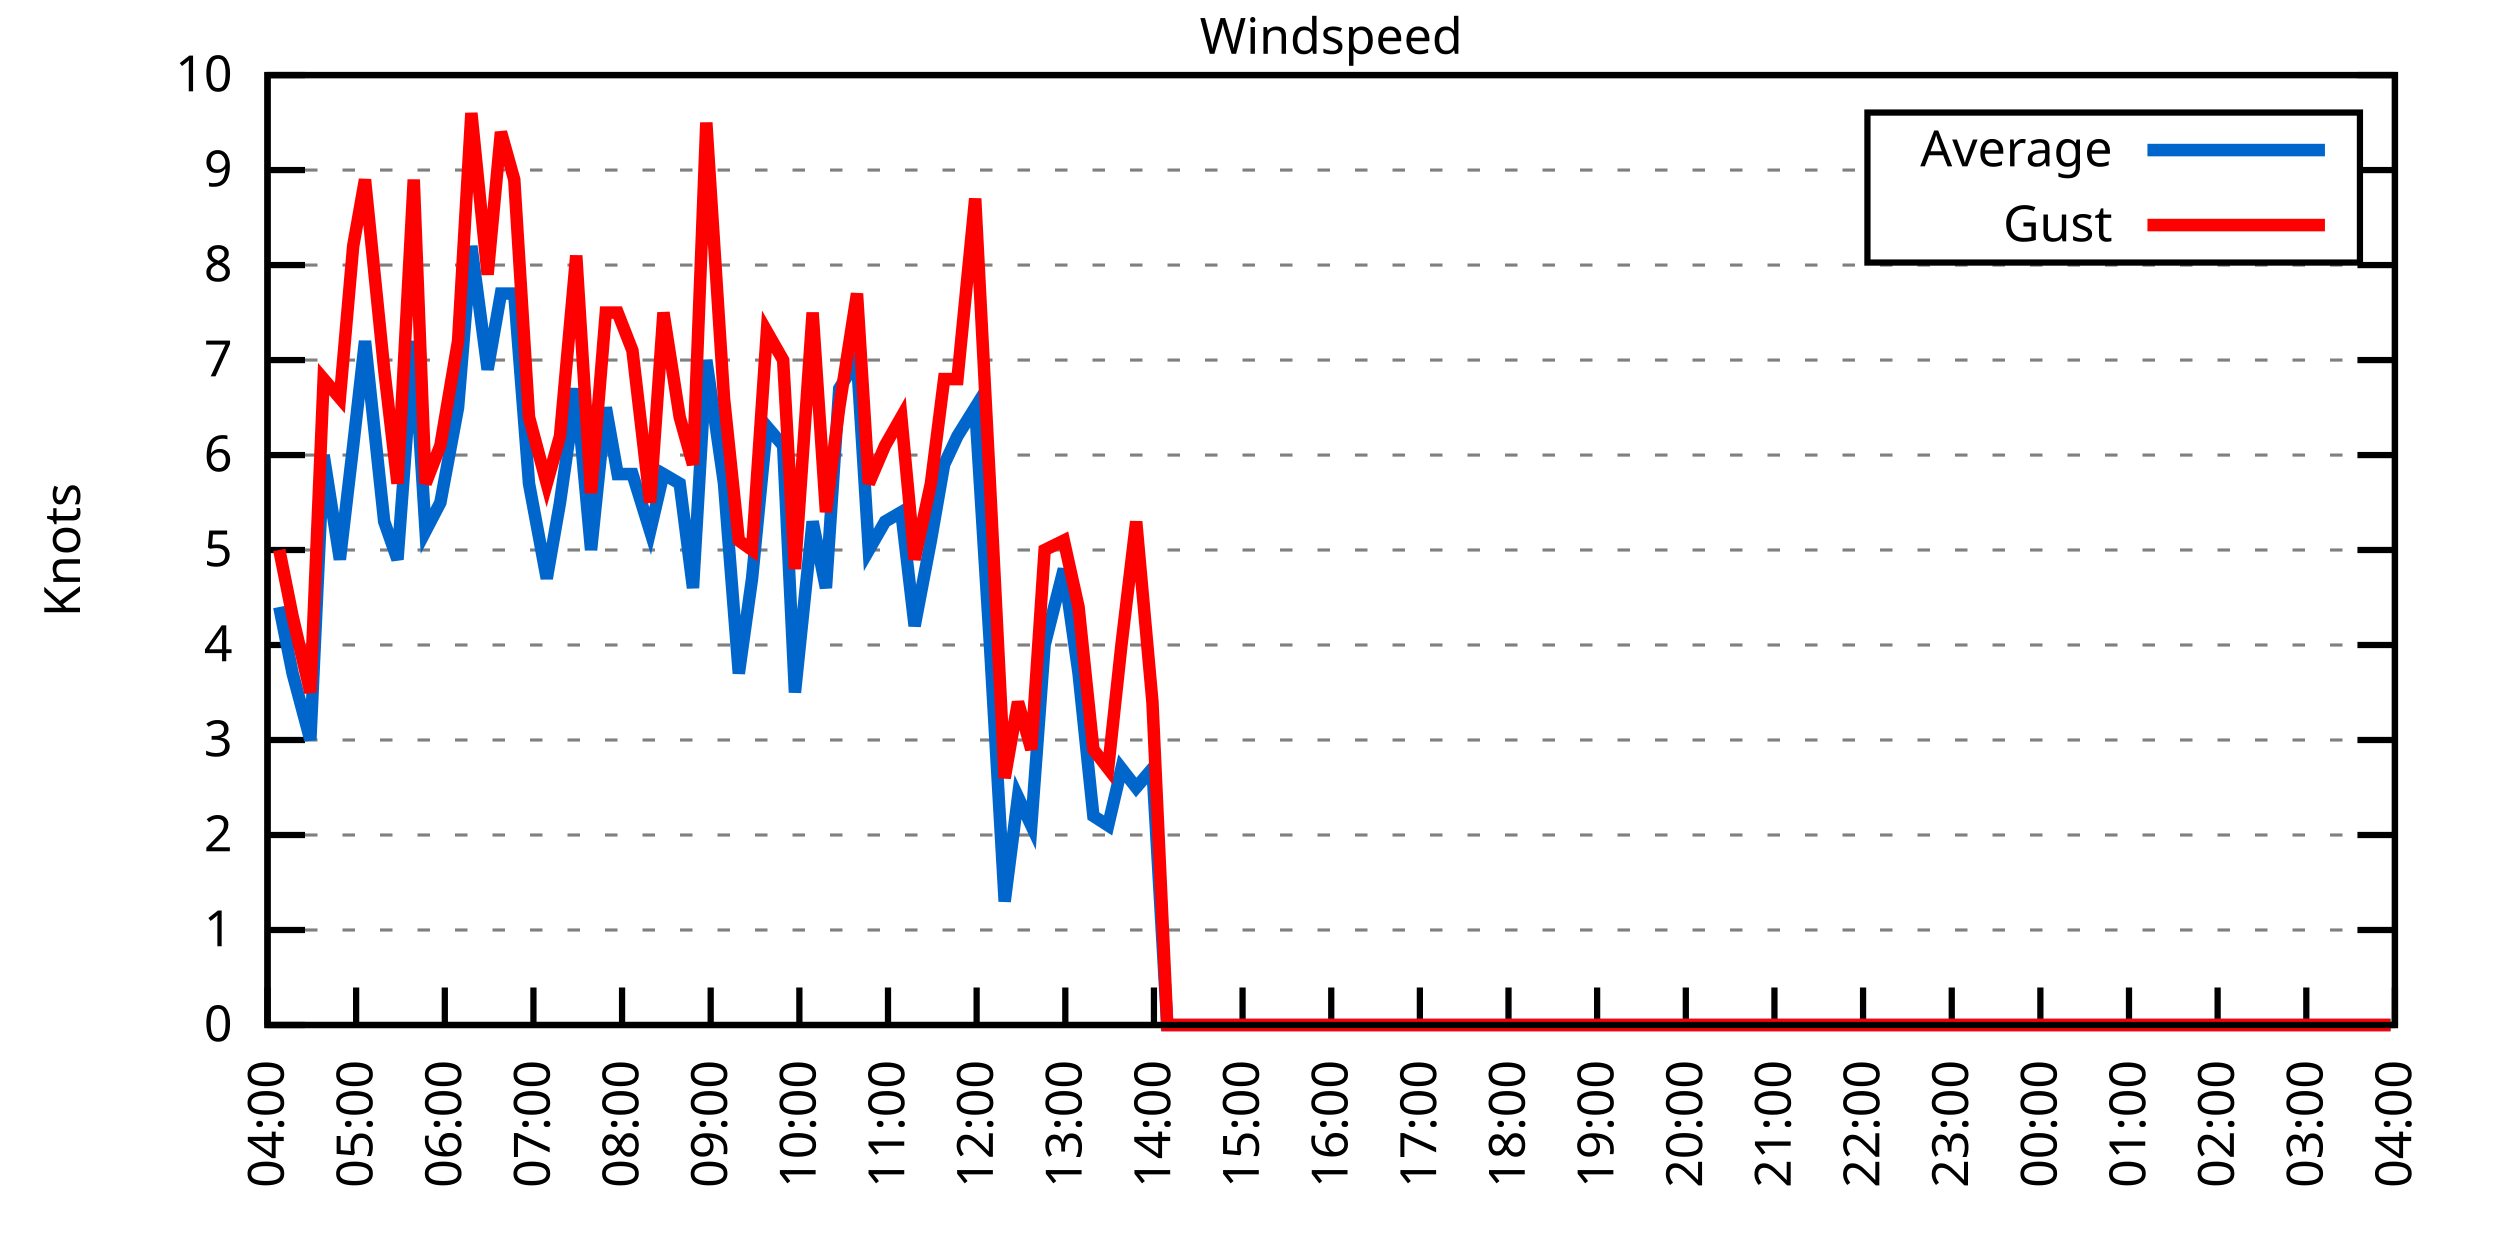
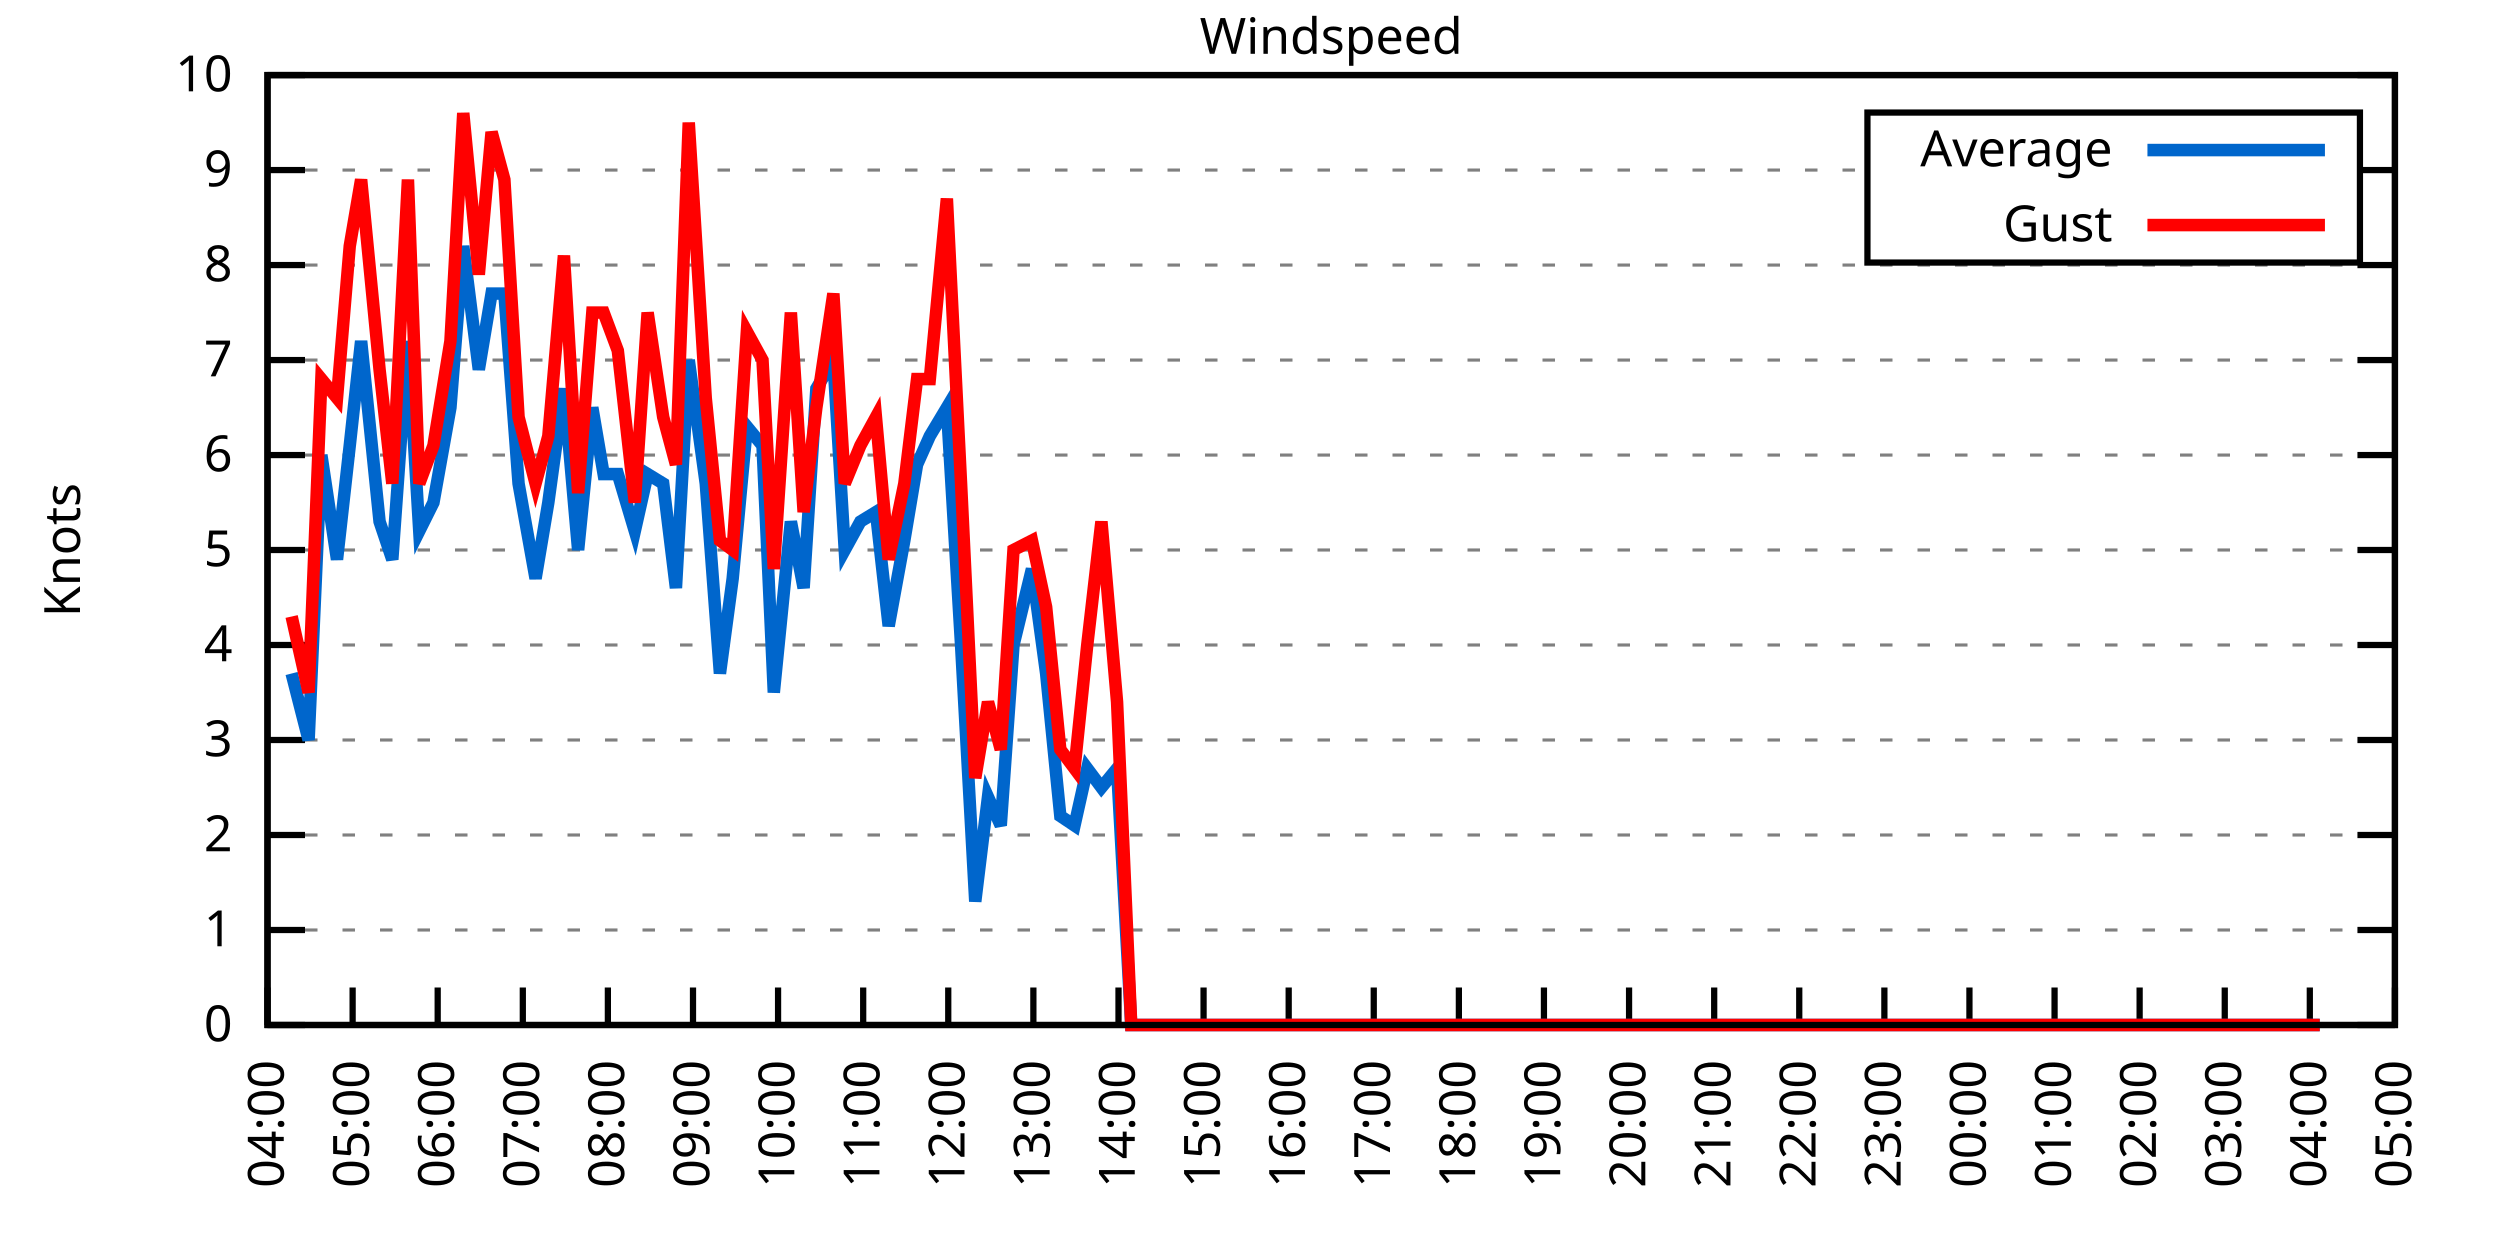
<svg xmlns="http://www.w3.org/2000/svg" xmlns:xlink="http://www.w3.org/1999/xlink" width="400" height="200" viewBox="0 0 400 200">
  <g id="gnuplot_canvas">
    <rect x="0" y="0" width="400" height="200" fill="none" />
    <defs>
      <circle id="gpDot" r="0.5" stroke-width="0.5" stroke="currentColor" />
      <path id="gpPt0" stroke-width="0.333" stroke="currentColor" d="M-1,0 h2 M0,-1 v2" />
      <path id="gpPt1" stroke-width="0.333" stroke="currentColor" d="M-1,-1 L1,1 M1,-1 L-1,1" />
      <path id="gpPt2" stroke-width="0.333" stroke="currentColor" d="M-1,0 L1,0 M0,-1 L0,1 M-1,-1 L1,1 M-1,1 L1,-1" />
      <rect id="gpPt3" stroke-width="0.333" stroke="currentColor" x="-1" y="-1" width="2" height="2" />
      <rect id="gpPt4" stroke-width="0.333" stroke="currentColor" fill="currentColor" x="-1" y="-1" width="2" height="2" />
      <circle id="gpPt5" stroke-width="0.333" stroke="currentColor" cx="0" cy="0" r="1" />
      <use xlink:href="#gpPt5" id="gpPt6" fill="currentColor" stroke="none" />
      <path id="gpPt7" stroke-width="0.333" stroke="currentColor" d="M0,-1.33 L-1.33,0.67 L1.33,0.67 z" />
      <use xlink:href="#gpPt7" id="gpPt8" fill="currentColor" stroke="none" />
      <use xlink:href="#gpPt7" id="gpPt9" stroke="currentColor" transform="rotate(180)" />
      <use xlink:href="#gpPt9" id="gpPt10" fill="currentColor" stroke="none" />
      <use xlink:href="#gpPt3" id="gpPt11" stroke="currentColor" transform="rotate(45)" />
      <use xlink:href="#gpPt11" id="gpPt12" fill="currentColor" stroke="none" />
      <path id="gpPt13" stroke-width="0.333" stroke="currentColor" d="M0,1.330 L1.265,0.411 L0.782,-1.067 L-0.782,-1.076 L-1.265,0.411 z" />
      <use xlink:href="#gpPt13" id="gpPt14" fill="currentColor" stroke="none" />
      <filter id="textbox" filterUnits="objectBoundingBox" x="0" y="0" height="1" width="1">
        <feFlood flood-color="white" flood-opacity="1" result="bgnd" />
        <feComposite in="SourceGraphic" in2="bgnd" operator="atop" />
      </filter>
      <filter id="greybox" filterUnits="objectBoundingBox" x="0" y="0" height="1" width="1">
        <feFlood flood-color="lightgrey" flood-opacity="1" result="grey" />
        <feComposite in="SourceGraphic" in2="grey" operator="atop" />
      </filter>
    </defs>
    <g fill="none" color="white" stroke="currentColor" stroke-width="1.00" stroke-linecap="butt" stroke-linejoin="miter">
</g>
    <g fill="none" color="black" stroke="currentColor" stroke-width="1.00" stroke-linecap="butt" stroke-linejoin="miter">
      <g stroke="none" shape-rendering="crispEdges">
        <polygon fill="rgb(255, 255, 255)" points="42.80,164.00 383.18,164.00 383.18,12.02 42.80,12.02 " />
      </g>
    </g>
    <g fill="none" color="black" stroke="currentColor" stroke-width="1.00" stroke-linecap="butt" stroke-linejoin="miter">
</g>
    <g fill="none" color="black" stroke="black" stroke-width="0.50" stroke-linecap="butt" stroke-linejoin="miter">
</g>
    <g fill="none" color="gray" stroke="currentColor" stroke-width="0.50" stroke-linecap="butt" stroke-linejoin="miter">
      <path stroke="gray" stroke-dasharray="2,4" class="gridline" d="M42.80,164.00 L383.19,164.00  " />
    </g>
    <g fill="none" color="gray" stroke="gray" stroke-width="1.00" stroke-linecap="butt" stroke-linejoin="miter">
</g>
    <g fill="none" color="black" stroke="currentColor" stroke-width="1.00" stroke-linecap="butt" stroke-linejoin="miter">
      <path stroke="black" d="M42.80,164.00 L48.80,164.00 M383.19,164.00 L377.19,164.00  " />
      <g transform="translate(37.20,166.60)" stroke="none" fill="black" font-family="Sans" font-size="8.00" text-anchor="end">
        <text>
          <tspan font-family="Sans"> 0</tspan>
        </text>
      </g>
    </g>
    <g fill="none" color="black" stroke="currentColor" stroke-width="1.00" stroke-linecap="butt" stroke-linejoin="miter">
</g>
    <g fill="none" color="black" stroke="black" stroke-width="0.50" stroke-linecap="butt" stroke-linejoin="miter">
</g>
    <g fill="none" color="gray" stroke="currentColor" stroke-width="0.50" stroke-linecap="butt" stroke-linejoin="miter">
      <path stroke="gray" stroke-dasharray="2,4" class="gridline" d="M42.80,148.80 L383.19,148.80  " />
    </g>
    <g fill="none" color="gray" stroke="gray" stroke-width="1.00" stroke-linecap="butt" stroke-linejoin="miter">
</g>
    <g fill="none" color="black" stroke="currentColor" stroke-width="1.00" stroke-linecap="butt" stroke-linejoin="miter">
      <path stroke="black" d="M42.80,148.80 L48.80,148.80 M383.19,148.80 L377.19,148.80  " />
      <g transform="translate(37.20,151.40)" stroke="none" fill="black" font-family="Sans" font-size="8.00" text-anchor="end">
        <text>
          <tspan font-family="Sans"> 1</tspan>
        </text>
      </g>
    </g>
    <g fill="none" color="black" stroke="currentColor" stroke-width="1.00" stroke-linecap="butt" stroke-linejoin="miter">
</g>
    <g fill="none" color="black" stroke="black" stroke-width="0.50" stroke-linecap="butt" stroke-linejoin="miter">
</g>
    <g fill="none" color="gray" stroke="currentColor" stroke-width="0.50" stroke-linecap="butt" stroke-linejoin="miter">
      <path stroke="gray" stroke-dasharray="2,4" class="gridline" d="M42.80,133.60 L383.19,133.60  " />
    </g>
    <g fill="none" color="gray" stroke="gray" stroke-width="1.00" stroke-linecap="butt" stroke-linejoin="miter">
</g>
    <g fill="none" color="black" stroke="currentColor" stroke-width="1.00" stroke-linecap="butt" stroke-linejoin="miter">
      <path stroke="black" d="M42.80,133.60 L48.80,133.60 M383.19,133.60 L377.19,133.60  " />
      <g transform="translate(37.20,136.20)" stroke="none" fill="black" font-family="Sans" font-size="8.00" text-anchor="end">
        <text>
          <tspan font-family="Sans"> 2</tspan>
        </text>
      </g>
    </g>
    <g fill="none" color="black" stroke="currentColor" stroke-width="1.00" stroke-linecap="butt" stroke-linejoin="miter">
</g>
    <g fill="none" color="black" stroke="black" stroke-width="0.50" stroke-linecap="butt" stroke-linejoin="miter">
</g>
    <g fill="none" color="gray" stroke="currentColor" stroke-width="0.50" stroke-linecap="butt" stroke-linejoin="miter">
      <path stroke="gray" stroke-dasharray="2,4" class="gridline" d="M42.80,118.40 L383.19,118.40  " />
    </g>
    <g fill="none" color="gray" stroke="gray" stroke-width="1.00" stroke-linecap="butt" stroke-linejoin="miter">
</g>
    <g fill="none" color="black" stroke="currentColor" stroke-width="1.00" stroke-linecap="butt" stroke-linejoin="miter">
      <path stroke="black" d="M42.80,118.40 L48.80,118.40 M383.19,118.40 L377.19,118.40  " />
      <g transform="translate(37.20,121.00)" stroke="none" fill="black" font-family="Sans" font-size="8.00" text-anchor="end">
        <text>
          <tspan font-family="Sans"> 3</tspan>
        </text>
      </g>
    </g>
    <g fill="none" color="black" stroke="currentColor" stroke-width="1.00" stroke-linecap="butt" stroke-linejoin="miter">
</g>
    <g fill="none" color="black" stroke="black" stroke-width="0.50" stroke-linecap="butt" stroke-linejoin="miter">
</g>
    <g fill="none" color="gray" stroke="currentColor" stroke-width="0.50" stroke-linecap="butt" stroke-linejoin="miter">
      <path stroke="gray" stroke-dasharray="2,4" class="gridline" d="M42.80,103.20 L383.19,103.20  " />
    </g>
    <g fill="none" color="gray" stroke="gray" stroke-width="1.00" stroke-linecap="butt" stroke-linejoin="miter">
</g>
    <g fill="none" color="black" stroke="currentColor" stroke-width="1.00" stroke-linecap="butt" stroke-linejoin="miter">
      <path stroke="black" d="M42.80,103.20 L48.80,103.20 M383.19,103.20 L377.19,103.20  " />
      <g transform="translate(37.20,105.80)" stroke="none" fill="black" font-family="Sans" font-size="8.00" text-anchor="end">
        <text>
          <tspan font-family="Sans"> 4</tspan>
        </text>
      </g>
    </g>
    <g fill="none" color="black" stroke="currentColor" stroke-width="1.00" stroke-linecap="butt" stroke-linejoin="miter">
</g>
    <g fill="none" color="black" stroke="black" stroke-width="0.50" stroke-linecap="butt" stroke-linejoin="miter">
</g>
    <g fill="none" color="gray" stroke="currentColor" stroke-width="0.50" stroke-linecap="butt" stroke-linejoin="miter">
      <path stroke="gray" stroke-dasharray="2,4" class="gridline" d="M42.80,88.00 L383.19,88.00  " />
    </g>
    <g fill="none" color="gray" stroke="gray" stroke-width="1.00" stroke-linecap="butt" stroke-linejoin="miter">
</g>
    <g fill="none" color="black" stroke="currentColor" stroke-width="1.00" stroke-linecap="butt" stroke-linejoin="miter">
      <path stroke="black" d="M42.80,88.00 L48.80,88.00 M383.19,88.00 L377.19,88.00  " />
      <g transform="translate(37.20,90.60)" stroke="none" fill="black" font-family="Sans" font-size="8.00" text-anchor="end">
        <text>
          <tspan font-family="Sans"> 5</tspan>
        </text>
      </g>
    </g>
    <g fill="none" color="black" stroke="currentColor" stroke-width="1.00" stroke-linecap="butt" stroke-linejoin="miter">
</g>
    <g fill="none" color="black" stroke="black" stroke-width="0.50" stroke-linecap="butt" stroke-linejoin="miter">
</g>
    <g fill="none" color="gray" stroke="currentColor" stroke-width="0.50" stroke-linecap="butt" stroke-linejoin="miter">
      <path stroke="gray" stroke-dasharray="2,4" class="gridline" d="M42.80,72.81 L383.19,72.81  " />
    </g>
    <g fill="none" color="gray" stroke="gray" stroke-width="1.00" stroke-linecap="butt" stroke-linejoin="miter">
</g>
    <g fill="none" color="black" stroke="currentColor" stroke-width="1.00" stroke-linecap="butt" stroke-linejoin="miter">
      <path stroke="black" d="M42.80,72.81 L48.80,72.81 M383.19,72.81 L377.19,72.81  " />
      <g transform="translate(37.20,75.41)" stroke="none" fill="black" font-family="Sans" font-size="8.00" text-anchor="end">
        <text>
          <tspan font-family="Sans"> 6</tspan>
        </text>
      </g>
    </g>
    <g fill="none" color="black" stroke="currentColor" stroke-width="1.00" stroke-linecap="butt" stroke-linejoin="miter">
</g>
    <g fill="none" color="black" stroke="black" stroke-width="0.50" stroke-linecap="butt" stroke-linejoin="miter">
</g>
    <g fill="none" color="gray" stroke="currentColor" stroke-width="0.50" stroke-linecap="butt" stroke-linejoin="miter">
      <path stroke="gray" stroke-dasharray="2,4" class="gridline" d="M42.80,57.61 L383.19,57.61  " />
    </g>
    <g fill="none" color="gray" stroke="gray" stroke-width="1.00" stroke-linecap="butt" stroke-linejoin="miter">
</g>
    <g fill="none" color="black" stroke="currentColor" stroke-width="1.00" stroke-linecap="butt" stroke-linejoin="miter">
      <path stroke="black" d="M42.80,57.61 L48.80,57.61 M383.19,57.61 L377.19,57.61  " />
      <g transform="translate(37.20,60.21)" stroke="none" fill="black" font-family="Sans" font-size="8.00" text-anchor="end">
        <text>
          <tspan font-family="Sans"> 7</tspan>
        </text>
      </g>
    </g>
    <g fill="none" color="black" stroke="currentColor" stroke-width="1.00" stroke-linecap="butt" stroke-linejoin="miter">
</g>
    <g fill="none" color="black" stroke="black" stroke-width="0.50" stroke-linecap="butt" stroke-linejoin="miter">
</g>
    <g fill="none" color="gray" stroke="currentColor" stroke-width="0.50" stroke-linecap="butt" stroke-linejoin="miter">
      <path stroke="gray" stroke-dasharray="2,4" class="gridline" d="M42.80,42.41 L383.19,42.41  " />
    </g>
    <g fill="none" color="gray" stroke="gray" stroke-width="1.00" stroke-linecap="butt" stroke-linejoin="miter">
</g>
    <g fill="none" color="black" stroke="currentColor" stroke-width="1.00" stroke-linecap="butt" stroke-linejoin="miter">
      <path stroke="black" d="M42.80,42.41 L48.80,42.41 M383.19,42.41 L377.19,42.41  " />
      <g transform="translate(37.20,45.01)" stroke="none" fill="black" font-family="Sans" font-size="8.00" text-anchor="end">
        <text>
          <tspan font-family="Sans"> 8</tspan>
        </text>
      </g>
    </g>
    <g fill="none" color="black" stroke="currentColor" stroke-width="1.00" stroke-linecap="butt" stroke-linejoin="miter">
</g>
    <g fill="none" color="black" stroke="black" stroke-width="0.50" stroke-linecap="butt" stroke-linejoin="miter">
</g>
    <g fill="none" color="gray" stroke="currentColor" stroke-width="0.50" stroke-linecap="butt" stroke-linejoin="miter">
      <path stroke="gray" stroke-dasharray="2,4" class="gridline" d="M42.80,27.21 L298.79,27.21 M377.59,27.21 L383.19,27.21  " />
    </g>
    <g fill="none" color="gray" stroke="gray" stroke-width="1.00" stroke-linecap="butt" stroke-linejoin="miter">
</g>
    <g fill="none" color="black" stroke="currentColor" stroke-width="1.00" stroke-linecap="butt" stroke-linejoin="miter">
      <path stroke="black" d="M42.80,27.21 L48.80,27.21 M383.19,27.21 L377.19,27.21  " />
      <g transform="translate(37.20,29.81)" stroke="none" fill="black" font-family="Sans" font-size="8.00" text-anchor="end">
        <text>
          <tspan font-family="Sans"> 9</tspan>
        </text>
      </g>
    </g>
    <g fill="none" color="black" stroke="currentColor" stroke-width="1.00" stroke-linecap="butt" stroke-linejoin="miter">
</g>
    <g fill="none" color="black" stroke="black" stroke-width="0.50" stroke-linecap="butt" stroke-linejoin="miter">
</g>
    <g fill="none" color="gray" stroke="currentColor" stroke-width="0.50" stroke-linecap="butt" stroke-linejoin="miter">
      <path stroke="gray" stroke-dasharray="2,4" class="gridline" d="M42.80,12.01 L383.19,12.01  " />
    </g>
    <g fill="none" color="gray" stroke="gray" stroke-width="1.00" stroke-linecap="butt" stroke-linejoin="miter">
</g>
    <g fill="none" color="black" stroke="currentColor" stroke-width="1.00" stroke-linecap="butt" stroke-linejoin="miter">
      <path stroke="black" d="M42.80,12.01 L48.80,12.01 M383.19,12.01 L377.19,12.01  " />
      <g transform="translate(37.20,14.61)" stroke="none" fill="black" font-family="Sans" font-size="8.00" text-anchor="end">
        <text>
          <tspan font-family="Sans"> 10</tspan>
        </text>
      </g>
    </g>
    <g fill="none" color="black" stroke="currentColor" stroke-width="1.00" stroke-linecap="butt" stroke-linejoin="miter">
      <path stroke="black" d="M42.80,164.00 L42.80,158.00  " />
      <g transform="translate(45.40,169.60) rotate(270.00)" stroke="none" fill="black" font-family="Sans" font-size="8.00" text-anchor="end">
        <text>
          <tspan font-family="Sans">04:00</tspan>
        </text>
      </g>
    </g>
    <g fill="none" color="black" stroke="currentColor" stroke-width="1.00" stroke-linecap="butt" stroke-linejoin="miter">
-       <path stroke="black" d="M56.98,164.00 L56.98,158.00  " />
-       <g transform="translate(59.58,169.60) rotate(270.00)" stroke="none" fill="black" font-family="Sans" font-size="8.00" text-anchor="end">
+       <path stroke="black" d="M56.42,164.00 L56.42,158.00  " />
+       <g transform="translate(59.02,169.60) rotate(270.00)" stroke="none" fill="black" font-family="Sans" font-size="8.00" text-anchor="end">
        <text>
          <tspan font-family="Sans">05:00</tspan>
        </text>
      </g>
    </g>
    <g fill="none" color="black" stroke="currentColor" stroke-width="1.00" stroke-linecap="butt" stroke-linejoin="miter">
-       <path stroke="black" d="M71.17,164.00 L71.17,158.00  " />
-       <g transform="translate(73.77,169.60) rotate(270.00)" stroke="none" fill="black" font-family="Sans" font-size="8.00" text-anchor="end">
+       <path stroke="black" d="M70.03,164.00 L70.03,158.00  " />
+       <g transform="translate(72.63,169.60) rotate(270.00)" stroke="none" fill="black" font-family="Sans" font-size="8.00" text-anchor="end">
        <text>
          <tspan font-family="Sans">06:00</tspan>
        </text>
      </g>
    </g>
    <g fill="none" color="black" stroke="currentColor" stroke-width="1.00" stroke-linecap="butt" stroke-linejoin="miter">
-       <path stroke="black" d="M85.35,164.00 L85.35,158.00  " />
-       <g transform="translate(87.95,169.60) rotate(270.00)" stroke="none" fill="black" font-family="Sans" font-size="8.00" text-anchor="end">
+       <path stroke="black" d="M83.65,164.00 L83.65,158.00  " />
+       <g transform="translate(86.25,169.60) rotate(270.00)" stroke="none" fill="black" font-family="Sans" font-size="8.00" text-anchor="end">
        <text>
          <tspan font-family="Sans">07:00</tspan>
        </text>
      </g>
    </g>
    <g fill="none" color="black" stroke="currentColor" stroke-width="1.00" stroke-linecap="butt" stroke-linejoin="miter">
-       <path stroke="black" d="M99.53,164.00 L99.53,158.00  " />
-       <g transform="translate(102.13,169.60) rotate(270.00)" stroke="none" fill="black" font-family="Sans" font-size="8.00" text-anchor="end">
+       <path stroke="black" d="M97.26,164.00 L97.26,158.00  " />
+       <g transform="translate(99.86,169.60) rotate(270.00)" stroke="none" fill="black" font-family="Sans" font-size="8.00" text-anchor="end">
        <text>
          <tspan font-family="Sans">08:00</tspan>
        </text>
      </g>
    </g>
    <g fill="none" color="black" stroke="currentColor" stroke-width="1.00" stroke-linecap="butt" stroke-linejoin="miter">
-       <path stroke="black" d="M113.71,164.00 L113.71,158.00  " />
-       <g transform="translate(116.31,169.60) rotate(270.00)" stroke="none" fill="black" font-family="Sans" font-size="8.00" text-anchor="end">
+       <path stroke="black" d="M110.88,164.00 L110.88,158.00  " />
+       <g transform="translate(113.48,169.60) rotate(270.00)" stroke="none" fill="black" font-family="Sans" font-size="8.00" text-anchor="end">
        <text>
          <tspan font-family="Sans">09:00</tspan>
        </text>
      </g>
    </g>
    <g fill="none" color="black" stroke="currentColor" stroke-width="1.00" stroke-linecap="butt" stroke-linejoin="miter">
-       <path stroke="black" d="M127.90,164.00 L127.90,158.00  " />
-       <g transform="translate(130.50,169.60) rotate(270.00)" stroke="none" fill="black" font-family="Sans" font-size="8.00" text-anchor="end">
+       <path stroke="black" d="M124.49,164.00 L124.49,158.00  " />
+       <g transform="translate(127.09,169.60) rotate(270.00)" stroke="none" fill="black" font-family="Sans" font-size="8.00" text-anchor="end">
        <text>
          <tspan font-family="Sans">10:00</tspan>
        </text>
      </g>
    </g>
    <g fill="none" color="black" stroke="currentColor" stroke-width="1.00" stroke-linecap="butt" stroke-linejoin="miter">
-       <path stroke="black" d="M142.08,164.00 L142.08,158.00  " />
-       <g transform="translate(144.68,169.60) rotate(270.00)" stroke="none" fill="black" font-family="Sans" font-size="8.00" text-anchor="end">
+       <path stroke="black" d="M138.11,164.00 L138.11,158.00  " />
+       <g transform="translate(140.71,169.60) rotate(270.00)" stroke="none" fill="black" font-family="Sans" font-size="8.00" text-anchor="end">
        <text>
          <tspan font-family="Sans">11:00</tspan>
        </text>
      </g>
    </g>
    <g fill="none" color="black" stroke="currentColor" stroke-width="1.00" stroke-linecap="butt" stroke-linejoin="miter">
-       <path stroke="black" d="M156.26,164.00 L156.26,158.00  " />
-       <g transform="translate(158.86,169.60) rotate(270.00)" stroke="none" fill="black" font-family="Sans" font-size="8.00" text-anchor="end">
+       <path stroke="black" d="M151.72,164.00 L151.72,158.00  " />
+       <g transform="translate(154.32,169.60) rotate(270.00)" stroke="none" fill="black" font-family="Sans" font-size="8.00" text-anchor="end">
        <text>
          <tspan font-family="Sans">12:00</tspan>
        </text>
      </g>
    </g>
    <g fill="none" color="black" stroke="currentColor" stroke-width="1.00" stroke-linecap="butt" stroke-linejoin="miter">
-       <path stroke="black" d="M170.45,164.00 L170.45,158.00  " />
-       <g transform="translate(173.05,169.60) rotate(270.00)" stroke="none" fill="black" font-family="Sans" font-size="8.00" text-anchor="end">
+       <path stroke="black" d="M165.34,164.00 L165.34,158.00  " />
+       <g transform="translate(167.94,169.60) rotate(270.00)" stroke="none" fill="black" font-family="Sans" font-size="8.00" text-anchor="end">
        <text>
          <tspan font-family="Sans">13:00</tspan>
        </text>
      </g>
    </g>
    <g fill="none" color="black" stroke="currentColor" stroke-width="1.00" stroke-linecap="butt" stroke-linejoin="miter">
-       <path stroke="black" d="M184.63,164.00 L184.63,158.00  " />
-       <g transform="translate(187.23,169.60) rotate(270.00)" stroke="none" fill="black" font-family="Sans" font-size="8.00" text-anchor="end">
+       <path stroke="black" d="M178.96,164.00 L178.96,158.00  " />
+       <g transform="translate(181.56,169.60) rotate(270.00)" stroke="none" fill="black" font-family="Sans" font-size="8.00" text-anchor="end">
        <text>
          <tspan font-family="Sans">14:00</tspan>
        </text>
      </g>
    </g>
    <g fill="none" color="black" stroke="currentColor" stroke-width="1.00" stroke-linecap="butt" stroke-linejoin="miter">
-       <path stroke="black" d="M198.81,164.00 L198.81,158.00  " />
-       <g transform="translate(201.41,169.60) rotate(270.00)" stroke="none" fill="black" font-family="Sans" font-size="8.00" text-anchor="end">
+       <path stroke="black" d="M192.57,164.00 L192.57,158.00  " />
+       <g transform="translate(195.17,169.60) rotate(270.00)" stroke="none" fill="black" font-family="Sans" font-size="8.00" text-anchor="end">
        <text>
          <tspan font-family="Sans">15:00</tspan>
        </text>
      </g>
    </g>
    <g fill="none" color="black" stroke="currentColor" stroke-width="1.00" stroke-linecap="butt" stroke-linejoin="miter">
-       <path stroke="black" d="M213.00,164.00 L213.00,158.00  " />
-       <g transform="translate(215.60,169.60) rotate(270.00)" stroke="none" fill="black" font-family="Sans" font-size="8.00" text-anchor="end">
+       <path stroke="black" d="M206.19,164.00 L206.19,158.00  " />
+       <g transform="translate(208.79,169.60) rotate(270.00)" stroke="none" fill="black" font-family="Sans" font-size="8.00" text-anchor="end">
        <text>
          <tspan font-family="Sans">16:00</tspan>
        </text>
      </g>
    </g>
    <g fill="none" color="black" stroke="currentColor" stroke-width="1.00" stroke-linecap="butt" stroke-linejoin="miter">
-       <path stroke="black" d="M227.18,164.00 L227.18,158.00  " />
-       <g transform="translate(229.78,169.60) rotate(270.00)" stroke="none" fill="black" font-family="Sans" font-size="8.00" text-anchor="end">
+       <path stroke="black" d="M219.80,164.00 L219.80,158.00  " />
+       <g transform="translate(222.40,169.60) rotate(270.00)" stroke="none" fill="black" font-family="Sans" font-size="8.00" text-anchor="end">
        <text>
          <tspan font-family="Sans">17:00</tspan>
        </text>
      </g>
    </g>
    <g fill="none" color="black" stroke="currentColor" stroke-width="1.00" stroke-linecap="butt" stroke-linejoin="miter">
-       <path stroke="black" d="M241.36,164.00 L241.36,158.00  " />
-       <g transform="translate(243.96,169.60) rotate(270.00)" stroke="none" fill="black" font-family="Sans" font-size="8.00" text-anchor="end">
+       <path stroke="black" d="M233.42,164.00 L233.42,158.00  " />
+       <g transform="translate(236.02,169.60) rotate(270.00)" stroke="none" fill="black" font-family="Sans" font-size="8.00" text-anchor="end">
        <text>
          <tspan font-family="Sans">18:00</tspan>
        </text>
      </g>
    </g>
    <g fill="none" color="black" stroke="currentColor" stroke-width="1.00" stroke-linecap="butt" stroke-linejoin="miter">
-       <path stroke="black" d="M255.54,164.00 L255.54,158.00  " />
-       <g transform="translate(258.14,169.60) rotate(270.00)" stroke="none" fill="black" font-family="Sans" font-size="8.00" text-anchor="end">
+       <path stroke="black" d="M247.03,164.00 L247.03,158.00  " />
+       <g transform="translate(249.63,169.60) rotate(270.00)" stroke="none" fill="black" font-family="Sans" font-size="8.00" text-anchor="end">
        <text>
          <tspan font-family="Sans">19:00</tspan>
        </text>
      </g>
    </g>
    <g fill="none" color="black" stroke="currentColor" stroke-width="1.00" stroke-linecap="butt" stroke-linejoin="miter">
-       <path stroke="black" d="M269.73,164.00 L269.73,158.00  " />
-       <g transform="translate(272.33,169.60) rotate(270.00)" stroke="none" fill="black" font-family="Sans" font-size="8.00" text-anchor="end">
+       <path stroke="black" d="M260.65,164.00 L260.65,158.00  " />
+       <g transform="translate(263.25,169.60) rotate(270.00)" stroke="none" fill="black" font-family="Sans" font-size="8.00" text-anchor="end">
        <text>
          <tspan font-family="Sans">20:00</tspan>
        </text>
      </g>
    </g>
    <g fill="none" color="black" stroke="currentColor" stroke-width="1.00" stroke-linecap="butt" stroke-linejoin="miter">
-       <path stroke="black" d="M283.91,164.00 L283.91,158.00  " />
-       <g transform="translate(286.51,169.60) rotate(270.00)" stroke="none" fill="black" font-family="Sans" font-size="8.00" text-anchor="end">
+       <path stroke="black" d="M274.27,164.00 L274.27,158.00  " />
+       <g transform="translate(276.87,169.60) rotate(270.00)" stroke="none" fill="black" font-family="Sans" font-size="8.00" text-anchor="end">
        <text>
          <tspan font-family="Sans">21:00</tspan>
        </text>
      </g>
    </g>
    <g fill="none" color="black" stroke="currentColor" stroke-width="1.00" stroke-linecap="butt" stroke-linejoin="miter">
-       <path stroke="black" d="M298.09,164.00 L298.09,158.00  " />
-       <g transform="translate(300.69,169.60) rotate(270.00)" stroke="none" fill="black" font-family="Sans" font-size="8.00" text-anchor="end">
+       <path stroke="black" d="M287.88,164.00 L287.88,158.00  " />
+       <g transform="translate(290.48,169.60) rotate(270.00)" stroke="none" fill="black" font-family="Sans" font-size="8.00" text-anchor="end">
        <text>
          <tspan font-family="Sans">22:00</tspan>
        </text>
      </g>
    </g>
    <g fill="none" color="black" stroke="currentColor" stroke-width="1.00" stroke-linecap="butt" stroke-linejoin="miter">
-       <path stroke="black" d="M312.28,164.00 L312.28,158.00  " />
-       <g transform="translate(314.88,169.60) rotate(270.00)" stroke="none" fill="black" font-family="Sans" font-size="8.00" text-anchor="end">
+       <path stroke="black" d="M301.50,164.00 L301.50,158.00  " />
+       <g transform="translate(304.10,169.60) rotate(270.00)" stroke="none" fill="black" font-family="Sans" font-size="8.00" text-anchor="end">
        <text>
          <tspan font-family="Sans">23:00</tspan>
        </text>
      </g>
    </g>
    <g fill="none" color="black" stroke="currentColor" stroke-width="1.00" stroke-linecap="butt" stroke-linejoin="miter">
-       <path stroke="black" d="M326.46,164.00 L326.46,158.00  " />
-       <g transform="translate(329.06,169.60) rotate(270.00)" stroke="none" fill="black" font-family="Sans" font-size="8.00" text-anchor="end">
+       <path stroke="black" d="M315.11,164.00 L315.11,158.00  " />
+       <g transform="translate(317.71,169.60) rotate(270.00)" stroke="none" fill="black" font-family="Sans" font-size="8.00" text-anchor="end">
        <text>
          <tspan font-family="Sans">00:00</tspan>
        </text>
      </g>
    </g>
    <g fill="none" color="black" stroke="currentColor" stroke-width="1.00" stroke-linecap="butt" stroke-linejoin="miter">
-       <path stroke="black" d="M340.64,164.00 L340.64,158.00  " />
-       <g transform="translate(343.24,169.60) rotate(270.00)" stroke="none" fill="black" font-family="Sans" font-size="8.00" text-anchor="end">
+       <path stroke="black" d="M328.73,164.00 L328.73,158.00  " />
+       <g transform="translate(331.33,169.60) rotate(270.00)" stroke="none" fill="black" font-family="Sans" font-size="8.00" text-anchor="end">
        <text>
          <tspan font-family="Sans">01:00</tspan>
        </text>
      </g>
    </g>
    <g fill="none" color="black" stroke="currentColor" stroke-width="1.00" stroke-linecap="butt" stroke-linejoin="miter">
-       <path stroke="black" d="M354.82,164.00 L354.82,158.00  " />
-       <g transform="translate(357.42,169.60) rotate(270.00)" stroke="none" fill="black" font-family="Sans" font-size="8.00" text-anchor="end">
+       <path stroke="black" d="M342.34,164.00 L342.34,158.00  " />
+       <g transform="translate(344.94,169.60) rotate(270.00)" stroke="none" fill="black" font-family="Sans" font-size="8.00" text-anchor="end">
        <text>
          <tspan font-family="Sans">02:00</tspan>
        </text>
      </g>
    </g>
    <g fill="none" color="black" stroke="currentColor" stroke-width="1.00" stroke-linecap="butt" stroke-linejoin="miter">
-       <path stroke="black" d="M369.01,164.00 L369.01,158.00  " />
-       <g transform="translate(371.61,169.60) rotate(270.00)" stroke="none" fill="black" font-family="Sans" font-size="8.00" text-anchor="end">
+       <path stroke="black" d="M355.96,164.00 L355.96,158.00  " />
+       <g transform="translate(358.56,169.60) rotate(270.00)" stroke="none" fill="black" font-family="Sans" font-size="8.00" text-anchor="end">
        <text>
          <tspan font-family="Sans">03:00</tspan>
+         </text>
+       </g>
+     </g>
+     <g fill="none" color="black" stroke="currentColor" stroke-width="1.00" stroke-linecap="butt" stroke-linejoin="miter">
+       <path stroke="black" d="M369.57,164.00 L369.57,158.00  " />
+       <g transform="translate(372.17,169.60) rotate(270.00)" stroke="none" fill="black" font-family="Sans" font-size="8.00" text-anchor="end">
+         <text>
+           <tspan font-family="Sans">04:00</tspan>
        </text>
      </g>
    </g>
    <g fill="none" color="black" stroke="currentColor" stroke-width="1.00" stroke-linecap="butt" stroke-linejoin="miter">
      <path stroke="black" d="M383.19,164.00 L383.19,158.00  " />
      <g transform="translate(385.79,169.60) rotate(270.00)" stroke="none" fill="black" font-family="Sans" font-size="8.00" text-anchor="end">
        <text>
-           <tspan font-family="Sans">04:00</tspan>
+           <tspan font-family="Sans">05:00</tspan>
        </text>
      </g>
    </g>
    <g fill="none" color="black" stroke="currentColor" stroke-width="1.00" stroke-linecap="butt" stroke-linejoin="miter">
</g>
    <g fill="none" color="black" stroke="currentColor" stroke-width="1.00" stroke-linecap="butt" stroke-linejoin="miter">
      <path stroke="black" d="M42.80,12.01 L42.80,164.00 L383.19,164.00 L383.19,12.01 L42.80,12.01 Z  " />
    </g>
    <g fill="none" color="black" stroke="currentColor" stroke-width="1.00" stroke-linecap="butt" stroke-linejoin="miter">
</g>
    <g fill="none" color="black" stroke="currentColor" stroke-width="1.00" stroke-linecap="butt" stroke-linejoin="miter">
      <path stroke="black" d="M298.79,42.01 L298.79,18.01 L377.59,18.01 L377.59,42.01 L298.79,42.01 Z  " />
    </g>
    <g id="Windspeed_plot_1">
      <g fill="none" color="white" stroke="black" stroke-width="2.00" stroke-linecap="butt" stroke-linejoin="miter">
</g>
      <g fill="none" color="black" stroke="currentColor" stroke-width="2.00" stroke-linecap="butt" stroke-linejoin="miter">
        <g transform="translate(337.99,26.61)" stroke="none" fill="black" font-family="Sans" font-size="8.00" text-anchor="end">
          <text>
            <tspan font-family="Sans">Average</tspan>
          </text>
        </g>
      </g>
      <g fill="none" color="black" stroke="currentColor" stroke-width="2.00" stroke-linecap="butt" stroke-linejoin="miter">
-         <path stroke="rgb(  0, 102, 204)" d="M343.59,24.01 L371.99,24.01 M44.69,97.12 L46.82,107.76 L49.66,118.40 L51.78,72.81 L54.38,89.52 L56.51,71.29   L58.40,54.57 L61.47,83.45 L63.60,89.52 L66.20,54.57 L68.09,84.97 L70.46,80.41 L73.29,65.21 L75.42,39.37   L78.02,59.13 L80.15,46.97 L82.28,46.97 L84.64,77.37 L87.48,92.56 L89.60,80.41 L92.20,62.17 L94.57,88.00   L96.93,65.21 L98.82,75.85 L101.19,75.85 L104.02,84.97 L106.15,75.85 L108.75,77.37 L110.88,94.08 L113.01,57.61   L115.84,77.37 L118.21,107.76 L120.33,92.56 L122.70,68.25 L125.30,71.29 L127.19,110.80 L130.02,83.45 L132.15,94.08   L134.28,62.17 L137.12,57.61 L139.01,88.00 L141.61,83.45 L144.21,81.93 L146.34,100.16 L148.94,86.49 L151.06,74.33   L153.19,69.77 L156.03,65.21 L158.39,103.20 L160.75,144.24 L162.88,127.52 L165.01,132.08 L167.14,103.20 L170.21,91.04   L172.57,107.76 L174.94,130.56 L177.30,132.08 L179.43,122.96 L181.79,126.00 L184.39,122.96 L186.76,164.00 L188.88,164.00   L191.48,164.00 L193.38,164.00 L196.21,164.00 L198.10,164.00 L200.94,164.00 L202.83,164.00 L205.67,164.00 L207.56,164.00   L210.39,164.00 L212.29,164.00 L214.89,164.00 L217.01,164.00 L219.61,164.00 L222.21,164.00 L224.34,164.00 L226.94,164.00   L229.07,164.00 L231.67,164.00 L233.56,164.00 L236.16,164.00 L238.52,164.00 L240.89,164.00 L243.02,164.00 L245.85,164.00   L247.98,164.00 L250.58,164.00 L252.71,164.00 L255.07,164.00 L257.67,164.00 L259.80,164.00 L261.93,164.00 L264.76,164.00   L266.89,164.00 L269.49,164.00 L271.38,164.00 L273.98,164.00 L276.58,164.00 L278.47,164.00 L281.07,164.00 L283.20,164.00   L286.04,164.00 L287.93,164.00 L290.29,164.00 L293.13,164.00 L295.02,164.00 L297.62,164.00 L299.98,164.00 L302.58,164.00   L304.47,164.00 L307.08,164.00 L309.44,164.00 L312.04,164.00 L314.40,164.00 L316.53,164.00 L318.89,164.00 L321.49,164.00   L323.86,164.00 L326.22,164.00 L328.35,164.00 L330.95,164.00 L332.84,164.00 L335.68,164.00 L337.80,164.00 L340.40,164.00   L342.30,164.00 L344.42,164.00 L347.02,164.00 L349.15,164.00 L351.75,164.00 L354.59,164.00 L356.48,164.00 L358.37,164.00   L361.44,164.00 L364.04,164.00 L366.41,164.00 L368.53,164.00 L370.90,164.00 L373.50,164.00 L375.86,164.00 L377.99,164.00   L380.59,164.00 L382.48,164.00  " />
+         <path stroke="rgb(  0, 102, 204)" d="M343.59,24.01 L371.99,24.01 M46.66,107.76 L49.38,118.40 L51.42,72.81 L53.92,89.52 L55.96,71.29 L57.78,54.57   L60.73,83.45 L62.77,89.52 L65.27,54.57 L67.08,84.97 L69.35,80.41 L72.07,65.21 L74.12,39.37 L76.61,59.13   L78.65,46.97 L80.70,46.97 L82.97,77.37 L85.69,92.56 L87.73,80.41 L90.23,62.17 L92.50,88.00 L94.77,65.21   L96.58,75.85 L98.85,75.85 L101.57,84.97 L103.62,75.85 L106.11,77.37 L108.15,94.08 L110.20,57.61 L112.92,77.37   L115.19,107.76 L117.23,92.56 L119.50,68.25 L122.00,71.29 L123.81,110.80 L126.54,83.45 L128.58,94.08 L130.62,62.17   L133.34,57.61 L135.16,88.00 L137.66,83.45 L140.15,81.93 L142.19,100.16 L144.69,86.49 L146.73,74.33 L148.77,69.77   L151.50,65.21 L153.77,103.20 L156.04,144.24 L158.08,127.52 L160.12,132.08 L162.16,103.20 L165.11,91.04 L167.38,107.76   L169.65,130.56 L171.92,132.08 L173.96,122.96 L176.23,126.00 L178.73,122.96 L181.00,164.00 L183.04,164.00 L185.54,164.00   L187.35,164.00 L190.08,164.00 L191.89,164.00 L194.61,164.00 L196.43,164.00 L199.15,164.00 L200.97,164.00 L203.69,164.00   L205.51,164.00 L208.00,164.00 L210.04,164.00 L212.54,164.00 L215.04,164.00 L217.08,164.00 L219.58,164.00 L221.62,164.00   L224.11,164.00 L225.93,164.00 L228.43,164.00 L230.70,164.00 L232.96,164.00 L235.01,164.00 L237.73,164.00 L239.77,164.00   L242.27,164.00 L244.31,164.00 L246.58,164.00 L249.08,164.00 L251.12,164.00 L253.16,164.00 L255.88,164.00 L257.93,164.00   L260.42,164.00 L262.24,164.00 L264.73,164.00 L267.23,164.00 L269.05,164.00 L271.54,164.00 L273.58,164.00 L276.31,164.00   L278.12,164.00 L280.39,164.00 L283.12,164.00 L284.93,164.00 L287.43,164.00 L289.70,164.00 L292.19,164.00 L294.01,164.00   L296.50,164.00 L298.77,164.00 L301.27,164.00 L303.54,164.00 L305.58,164.00 L307.85,164.00 L310.35,164.00 L312.62,164.00   L314.89,164.00 L316.93,164.00 L319.42,164.00 L321.24,164.00 L323.96,164.00 L326.00,164.00 L328.50,164.00 L330.32,164.00   L332.36,164.00 L334.85,164.00 L336.90,164.00 L339.39,164.00 L342.12,164.00 L343.93,164.00 L345.75,164.00 L348.70,164.00   L351.19,164.00 L353.46,164.00 L355.50,164.00 L357.77,164.00 L360.27,164.00 L362.54,164.00 L364.58,164.00 L367.08,164.00   L368.89,164.00 L371.16,164.00  " />
      </g>
    </g>
    <g id="Windspeed_plot_2">
      <g fill="none" color="black" stroke="currentColor" stroke-width="2.00" stroke-linecap="butt" stroke-linejoin="miter">
        <g transform="translate(337.99,38.61)" stroke="none" fill="black" font-family="Sans" font-size="8.00" text-anchor="end">
          <text>
            <tspan font-family="Sans">Gust</tspan>
          </text>
        </g>
      </g>
      <g fill="none" color="black" stroke="currentColor" stroke-width="2.00" stroke-linecap="butt" stroke-linejoin="miter">
-         <path stroke="rgb(255,   0,   0)" d="M343.59,36.01 L371.99,36.01 M44.69,88.00 L46.82,98.64 L49.66,110.80 L51.78,60.65 L54.38,63.69 L56.51,39.37   L58.40,28.73 L61.47,59.13 L63.60,77.37 L66.20,28.73 L68.09,77.37 L70.46,71.29 L73.29,54.57 L75.42,18.09   L78.02,43.93 L80.15,21.13 L82.28,28.73 L84.64,66.73 L87.48,77.37 L89.60,69.77 L92.20,40.89 L94.57,78.89   L96.93,50.01 L98.82,50.01 L101.19,56.09 L104.02,80.41 L106.15,50.01 L108.75,66.73 L110.88,74.33 L113.01,19.61   L115.84,63.69 L118.21,86.49 L120.33,88.00 L122.70,53.05 L125.30,57.61 L127.19,91.04 L130.02,50.01 L132.15,81.93   L134.28,65.21 L137.12,46.97 L139.01,77.37 L141.61,71.29 L144.21,66.73 L146.34,89.52 L148.94,77.37 L151.06,60.65   L153.19,60.65 L156.03,31.77 L158.39,77.37 L160.75,124.48 L162.88,112.32 L165.01,119.92 L167.14,88.00 L170.21,86.49   L172.57,97.12 L174.94,119.92 L177.30,122.96 L179.43,103.20 L181.79,83.45 L184.39,112.32 L186.76,164.00 L188.88,164.00   L191.48,164.00 L193.38,164.00 L196.21,164.00 L198.10,164.00 L200.94,164.00 L202.83,164.00 L205.67,164.00 L207.56,164.00   L210.39,164.00 L212.29,164.00 L214.89,164.00 L217.01,164.00 L219.61,164.00 L222.21,164.00 L224.34,164.00 L226.94,164.00   L229.07,164.00 L231.67,164.00 L233.56,164.00 L236.16,164.00 L238.52,164.00 L240.89,164.00 L243.02,164.00 L245.85,164.00   L247.98,164.00 L250.58,164.00 L252.71,164.00 L255.07,164.00 L257.67,164.00 L259.80,164.00 L261.93,164.00 L264.76,164.00   L266.89,164.00 L269.49,164.00 L271.38,164.00 L273.98,164.00 L276.58,164.00 L278.47,164.00 L281.07,164.00 L283.20,164.00   L286.04,164.00 L287.93,164.00 L290.29,164.00 L293.13,164.00 L295.02,164.00 L297.62,164.00 L299.98,164.00 L302.58,164.00   L304.47,164.00 L307.08,164.00 L309.44,164.00 L312.04,164.00 L314.40,164.00 L316.53,164.00 L318.89,164.00 L321.49,164.00   L323.86,164.00 L326.22,164.00 L328.35,164.00 L330.95,164.00 L332.84,164.00 L335.68,164.00 L337.80,164.00 L340.40,164.00   L342.30,164.00 L344.42,164.00 L347.02,164.00 L349.15,164.00 L351.75,164.00 L354.59,164.00 L356.48,164.00 L358.37,164.00   L361.44,164.00 L364.04,164.00 L366.41,164.00 L368.53,164.00 L370.90,164.00 L373.50,164.00 L375.86,164.00 L377.99,164.00   L380.59,164.00 L382.48,164.00  " />
+         <path stroke="rgb(255,   0,   0)" d="M343.59,36.01 L371.99,36.01 M46.66,98.64 L49.38,110.80 L51.42,60.65 L53.92,63.69 L55.96,39.37 L57.78,28.73   L60.73,59.13 L62.77,77.37 L65.27,28.73 L67.08,77.37 L69.35,71.29 L72.07,54.57 L74.12,18.09 L76.61,43.93   L78.65,21.13 L80.70,28.73 L82.97,66.73 L85.69,77.37 L87.73,69.77 L90.23,40.89 L92.50,78.89 L94.77,50.01   L96.58,50.01 L98.85,56.09 L101.57,80.41 L103.62,50.01 L106.11,66.73 L108.15,74.33 L110.20,19.61 L112.92,63.69   L115.19,86.49 L117.23,88.00 L119.50,53.05 L122.00,57.61 L123.81,91.04 L126.54,50.01 L128.58,81.93 L130.62,65.21   L133.34,46.97 L135.16,77.37 L137.66,71.29 L140.15,66.73 L142.19,89.52 L144.69,77.37 L146.73,60.65 L148.77,60.65   L151.50,31.77 L153.77,77.37 L156.04,124.48 L158.08,112.32 L160.12,119.92 L162.16,88.00 L165.11,86.49 L167.38,97.12   L169.65,119.92 L171.92,122.96 L173.96,103.20 L176.23,83.45 L178.73,112.32 L181.00,164.00 L183.04,164.00 L185.54,164.00   L187.35,164.00 L190.08,164.00 L191.89,164.00 L194.61,164.00 L196.43,164.00 L199.15,164.00 L200.97,164.00 L203.69,164.00   L205.51,164.00 L208.00,164.00 L210.04,164.00 L212.54,164.00 L215.04,164.00 L217.08,164.00 L219.58,164.00 L221.62,164.00   L224.11,164.00 L225.93,164.00 L228.43,164.00 L230.70,164.00 L232.96,164.00 L235.01,164.00 L237.73,164.00 L239.77,164.00   L242.27,164.00 L244.31,164.00 L246.58,164.00 L249.08,164.00 L251.12,164.00 L253.16,164.00 L255.88,164.00 L257.93,164.00   L260.42,164.00 L262.24,164.00 L264.73,164.00 L267.23,164.00 L269.05,164.00 L271.54,164.00 L273.58,164.00 L276.31,164.00   L278.12,164.00 L280.39,164.00 L283.12,164.00 L284.93,164.00 L287.43,164.00 L289.70,164.00 L292.19,164.00 L294.01,164.00   L296.50,164.00 L298.77,164.00 L301.27,164.00 L303.54,164.00 L305.58,164.00 L307.85,164.00 L310.35,164.00 L312.62,164.00   L314.89,164.00 L316.93,164.00 L319.42,164.00 L321.24,164.00 L323.96,164.00 L326.00,164.00 L328.50,164.00 L330.32,164.00   L332.36,164.00 L334.85,164.00 L336.90,164.00 L339.39,164.00 L342.12,164.00 L343.93,164.00 L345.75,164.00 L348.70,164.00   L351.19,164.00 L353.46,164.00 L355.50,164.00 L357.77,164.00 L360.27,164.00 L362.54,164.00 L364.58,164.00 L367.08,164.00   L368.89,164.00 L371.16,164.00  " />
      </g>
    </g>
    <g fill="none" color="black" stroke="currentColor" stroke-width="2.00" stroke-linecap="butt" stroke-linejoin="miter">
</g>
    <g fill="none" color="black" stroke="black" stroke-width="1.00" stroke-linecap="butt" stroke-linejoin="miter">
</g>
    <g fill="none" color="black" stroke="currentColor" stroke-width="1.00" stroke-linecap="butt" stroke-linejoin="miter">
      <path stroke="black" d="M42.80,12.01 L42.80,164.00 L383.19,164.00 L383.19,12.01 L42.80,12.01 Z  " />
      <g transform="translate(12.80,88.01) rotate(270.00)" stroke="none" fill="black" font-family="Sans" font-size="8.00" text-anchor="middle">
        <text>
          <tspan font-family="Sans">Knots</tspan>
        </text>
      </g>
    </g>
    <g fill="none" color="black" stroke="currentColor" stroke-width="1.00" stroke-linecap="butt" stroke-linejoin="miter">
</g>
    <g fill="none" color="black" stroke="currentColor" stroke-width="1.00" stroke-linecap="butt" stroke-linejoin="miter">
      <g transform="translate(212.99,8.61)" stroke="none" fill="black" font-family="Sans" font-size="8.00" text-anchor="middle">
        <text>
          <tspan font-family="Sans">Windspeed</tspan>
        </text>
      </g>
    </g>
    <g fill="none" color="black" stroke="currentColor" stroke-width="1.00" stroke-linecap="butt" stroke-linejoin="miter">
</g>
  </g>
</svg>
